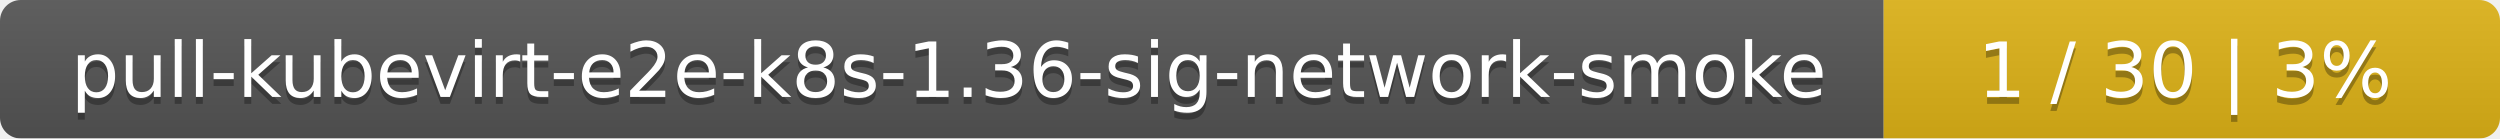
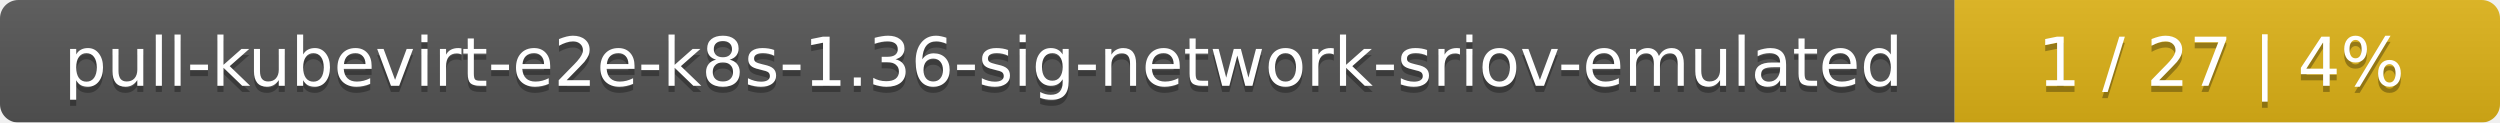
- <svg xmlns="http://www.w3.org/2000/svg" width="361" height="20">
+ <svg xmlns="http://www.w3.org/2000/svg" width="408" height="20">
  <linearGradient id="smooth" x2="0" y2="100%">
    <stop offset="0" stop-color="#bbb" stop-opacity=".1" />
    <stop offset="1" stop-opacity=".1" />
  </linearGradient>
  <mask id="round">
-     <rect width="361" height="20" rx="3" fill="#fff" />
+     <rect width="408" height="20" rx="3" fill="#fff" />
  </mask>
  <g mask="url(#round)">
-     <rect width="272" height="20" fill="#555" />
-     <rect x="272" width="89" height="20" fill="#dfb317" />
-     <rect width="361" height="20" fill="url(#smooth)" />
+     <rect width="319" height="20" fill="#555" />
+     <rect x="319" width="89" height="20" fill="#dfb317" />
+     <rect width="408" height="20" fill="url(#smooth)" />
  </g>
  <g fill="#fff" text-anchor="middle" font-family="DejaVu Sans,Verdana,Geneva,sans-serif" font-size="11">
-     <text x="137" y="15" fill="#010101" fill-opacity=".3">pull-kubevirt-e2e-k8s-1.36-sig-network-smoke</text>
-     <text x="137" y="14">pull-kubevirt-e2e-k8s-1.36-sig-network-smoke</text>
-     <text x="315.5" y="15" fill="#010101" fill-opacity=".3">1 / 30    |    3%</text>
-     <text x="315.5" y="14">1 / 30    |    3%</text>
+     <text x="160.5" y="15" fill="#010101" fill-opacity=".3">pull-kubevirt-e2e-k8s-1.36-sig-network-sriov-emulated</text>
+     <text x="160.5" y="14">pull-kubevirt-e2e-k8s-1.36-sig-network-sriov-emulated</text>
+     <text x="362.5" y="15" fill="#010101" fill-opacity=".3">1 / 27    |    4%</text>
+     <text x="362.5" y="14">1 / 27    |    4%</text>
  </g>
</svg>
